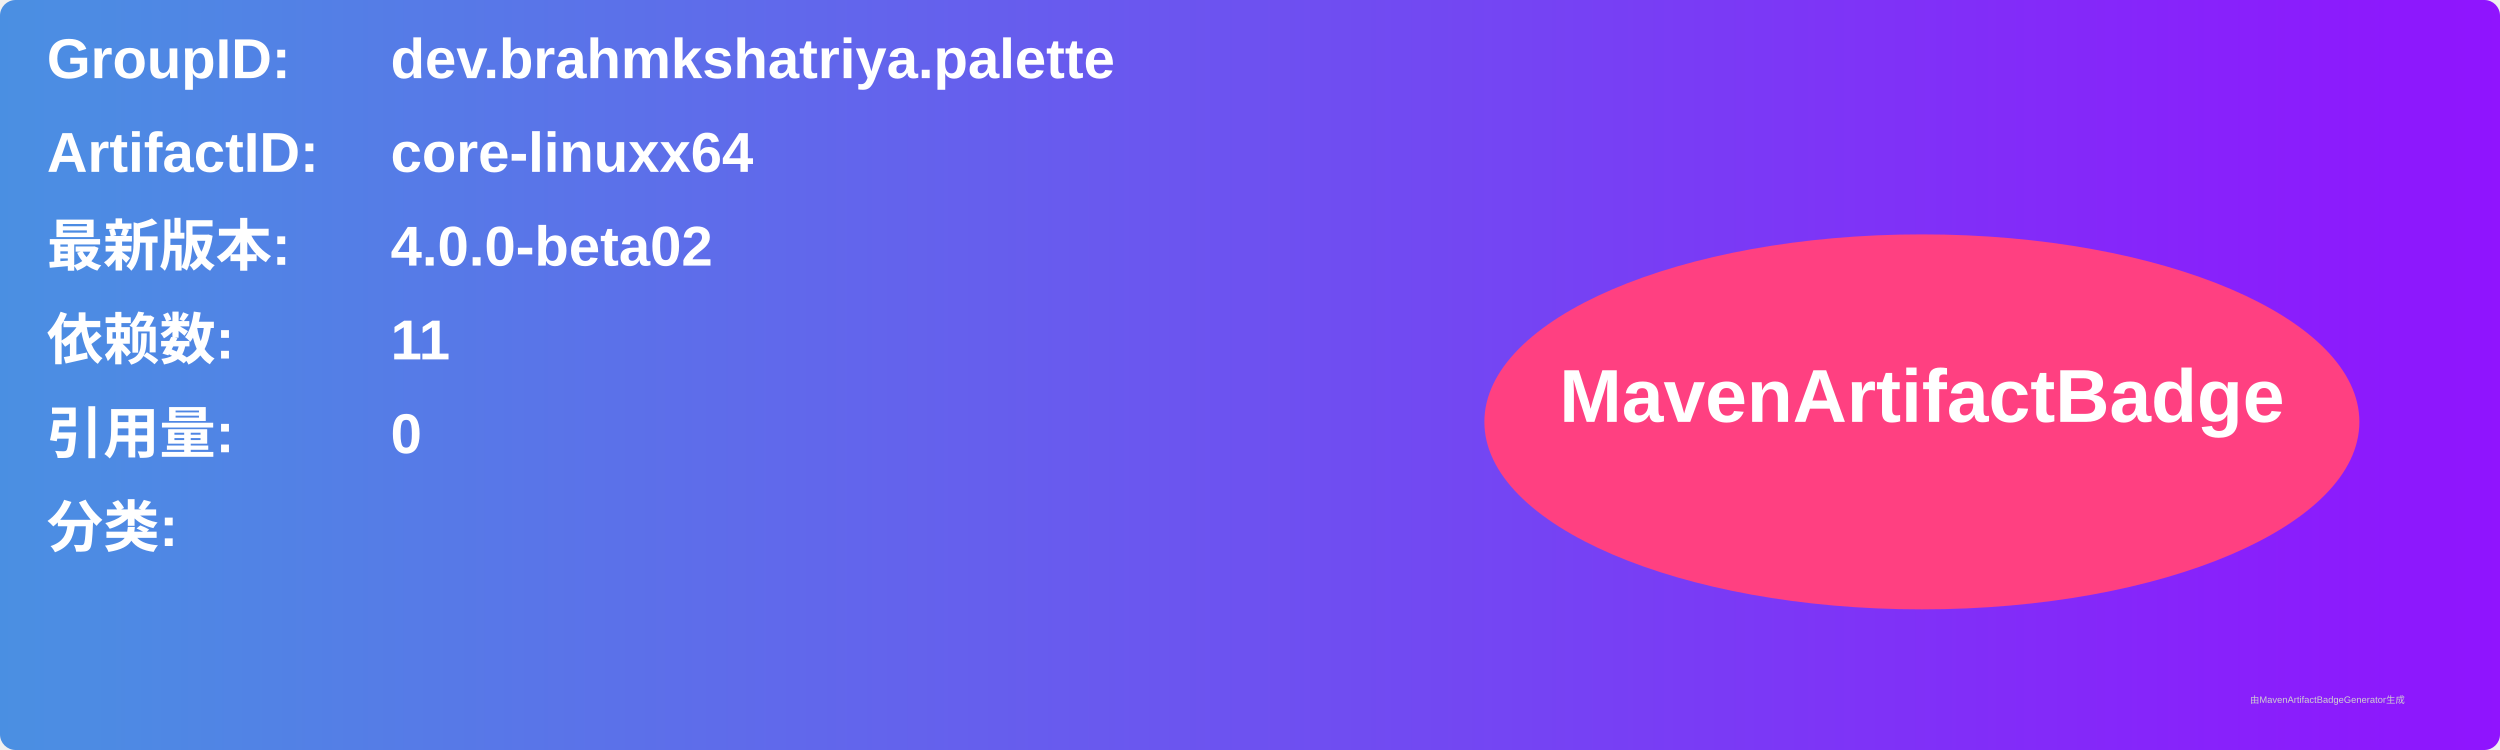
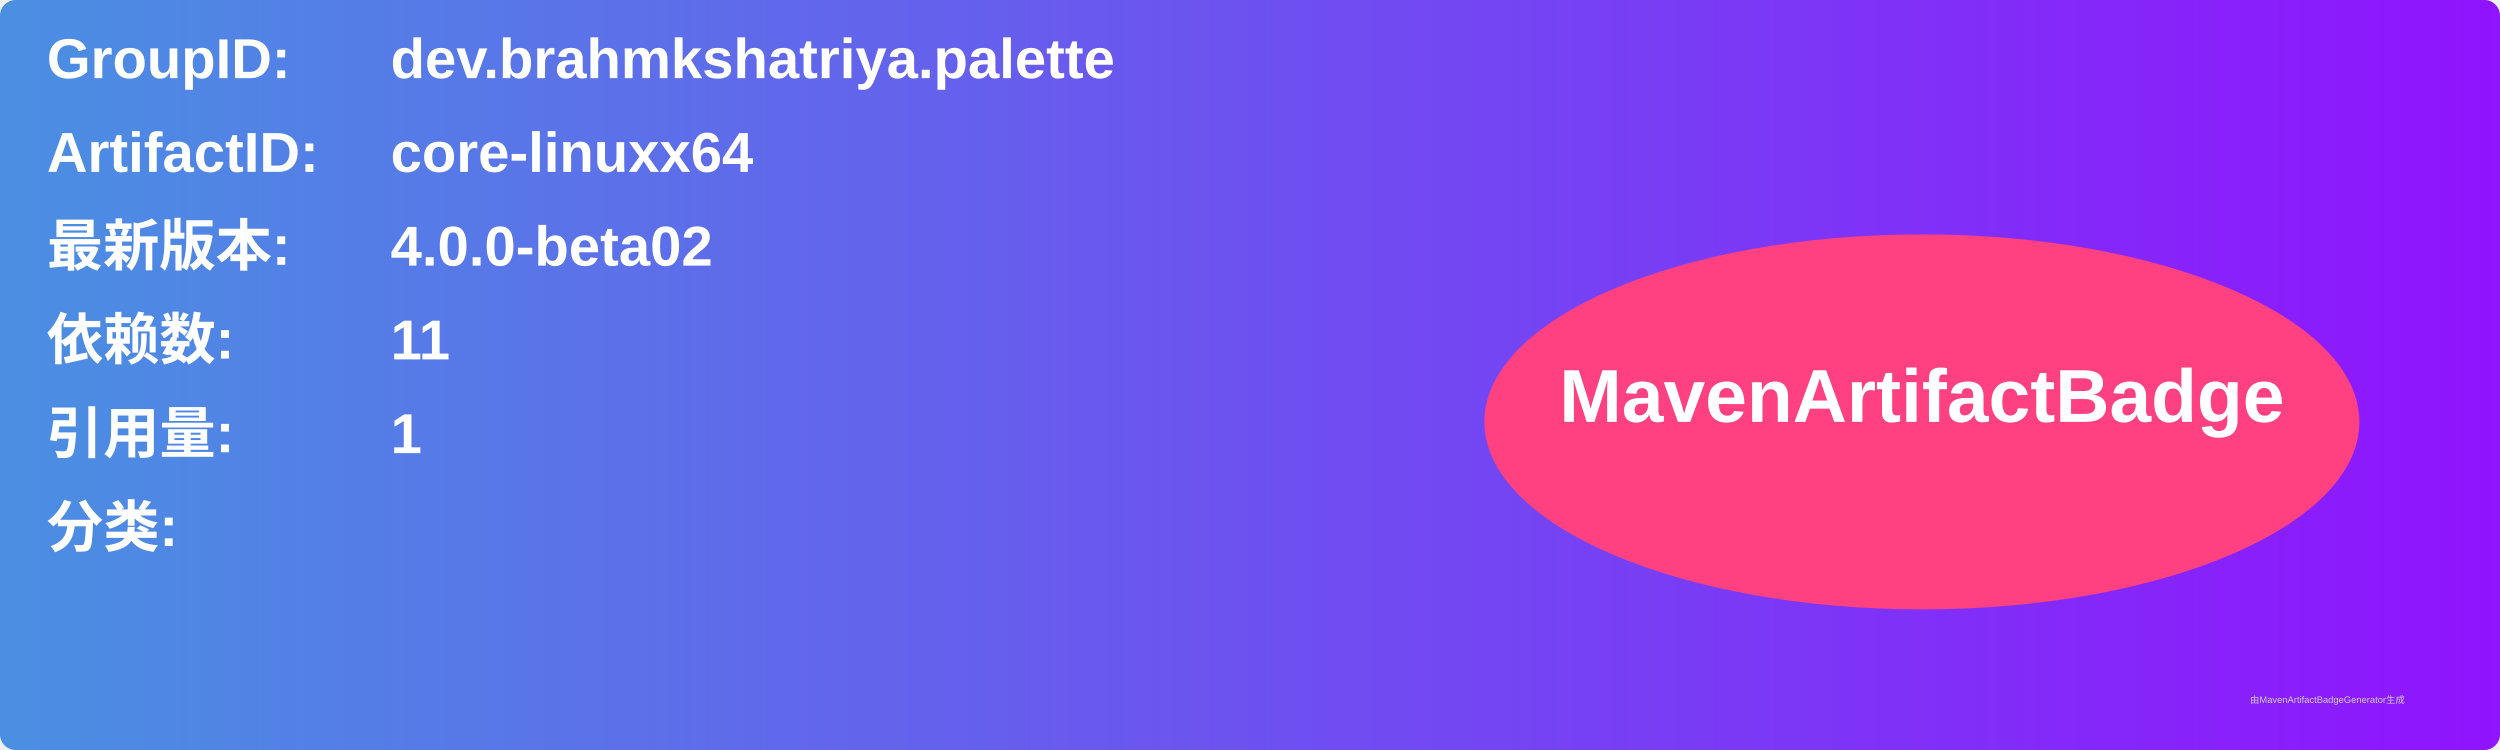
<svg xmlns="http://www.w3.org/2000/svg" width="800" height="240" viewBox="0 0 800 240">
  <linearGradient id="grad" x1="0%" y1="0%" x2="100%" y2="0%">
    <stop offset="0%" stop-color="#4a90e2" />
    <stop offset="100%" stop-color="#9013fe" />
  </linearGradient>
  <rect width="100%" height="100%" rx="5" ry="5" fill="url(#grad)" />
  <g transform="translate(15, 15)">
    <text x="0" y="10" font-family="Arial" font-size="18" fill="white" font-weight="bold" width="260">GroupID:</text>
    <text x="110" y="10" font-family="Arial" font-size="18" fill="white" font-weight="bold" width="460">dev.brahmkshatriya.palette</text>
    <text x="0" y="40" font-family="Arial" font-size="18" fill="white" font-weight="bold" width="260">ArtifactID:</text>
    <text x="110" y="40" font-family="Arial" font-size="18" fill="white" font-weight="bold" width="460">core-linuxx64</text>
    <text x="0" y="70" font-family="Arial" font-size="18" fill="white" font-weight="bold">最新版本:</text>
    <text x="110" y="70" font-family="Arial" font-size="18" fill="white" font-weight="bold">
      <tspan font-weight="bold">4.0.0-beta02</tspan>
    </text>
    <text x="0" y="100" font-family="Arial" font-size="18" fill="white" font-weight="bold">依赖数: </text>
    <text x="110" y="100" font-family="Arial" font-size="18" fill="white">
      <tspan font-weight="bold">11</tspan>
    </text>
    <text x="0" y="130" font-family="Arial" font-size="18" fill="white" font-weight="bold">引用量: </text>
    <text x="110" y="130" font-family="Arial" font-size="18" fill="white">
-       <tspan font-weight="bold">0</tspan>
+       <tspan font-weight="bold">1</tspan>
    </text>
    <text x="0" y="160" font-family="Arial" font-size="18" fill="white" font-weight="bold">分类:</text>
    <text x="10" y="190" font-family="Arial" font-size="10" fill="white">
      <tspan font-weight="bold" />
    </text>
    <ellipse cx="600" cy="120" rx="140" ry="60" fill="#ff4081" />
    <text x="600" y="120" text-anchor="middle" font-family="Arial" font-size="24" fill="white" font-weight="bold">MavenArtifactBadge</text>
  </g>
  <text x="720" y="225" font-family="Arial" font-size="3" fill="#d0d0d0">由MavenArtifactBadgeGenerator生成</text>
</svg>
